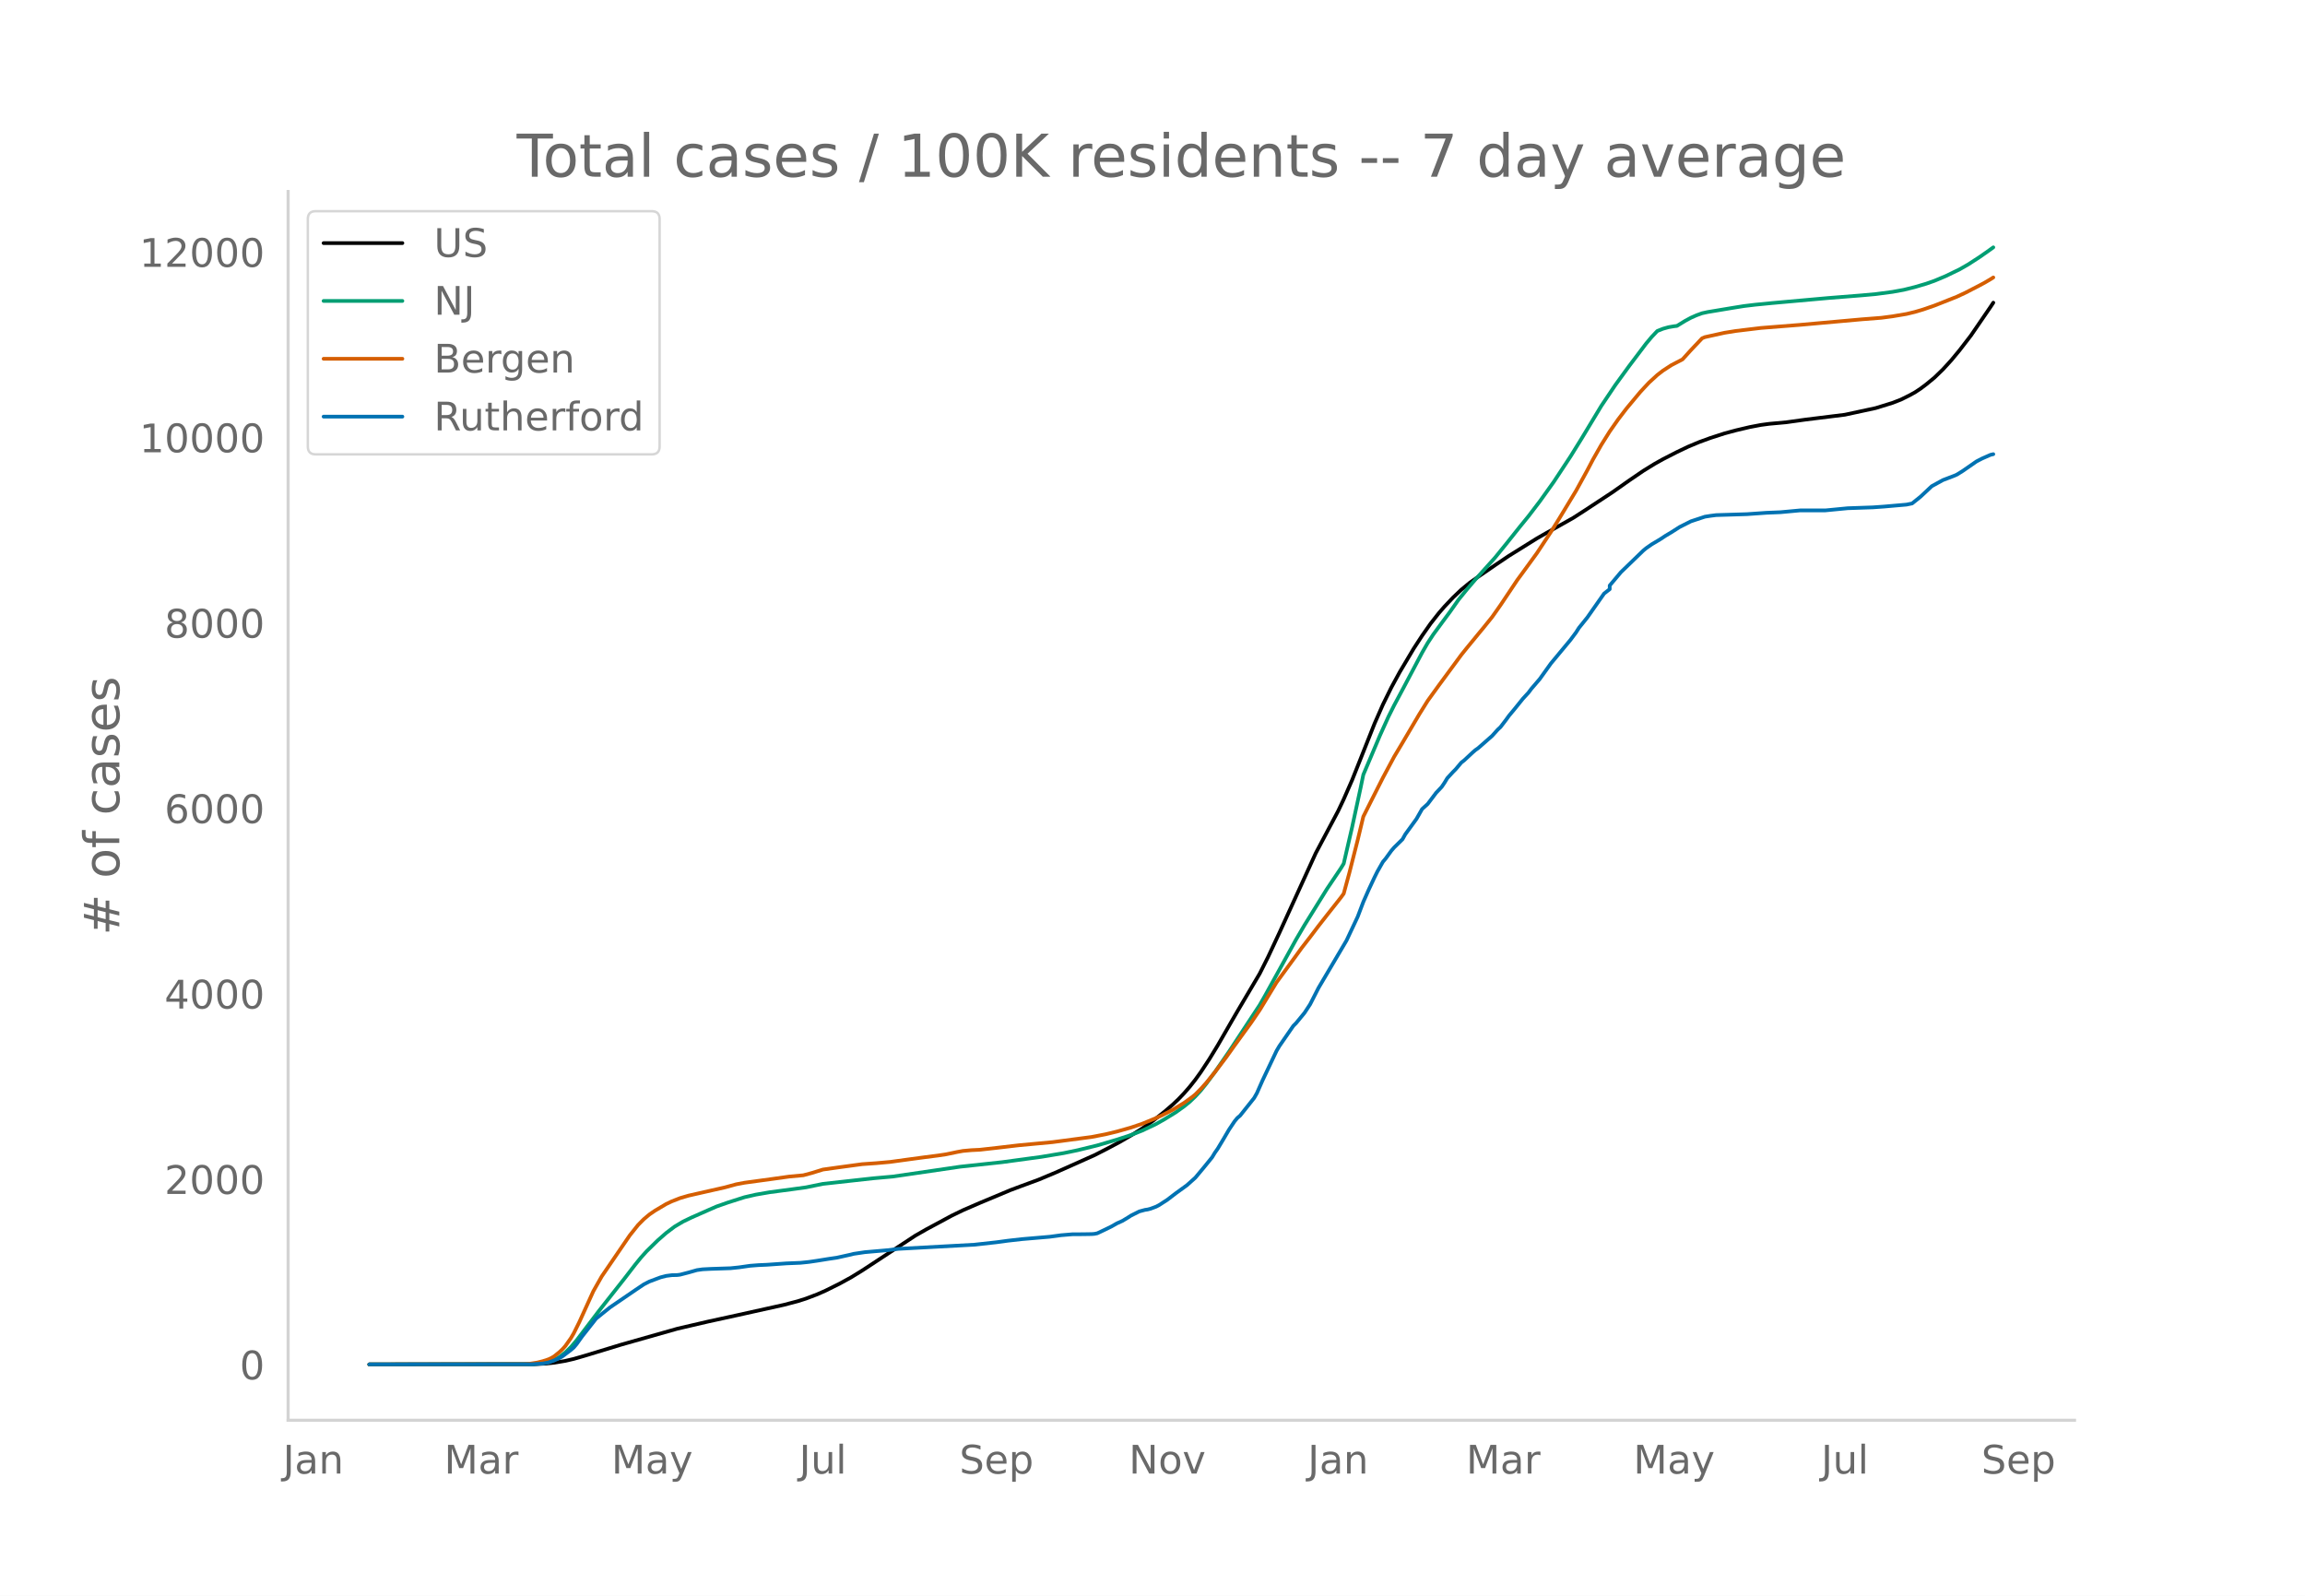
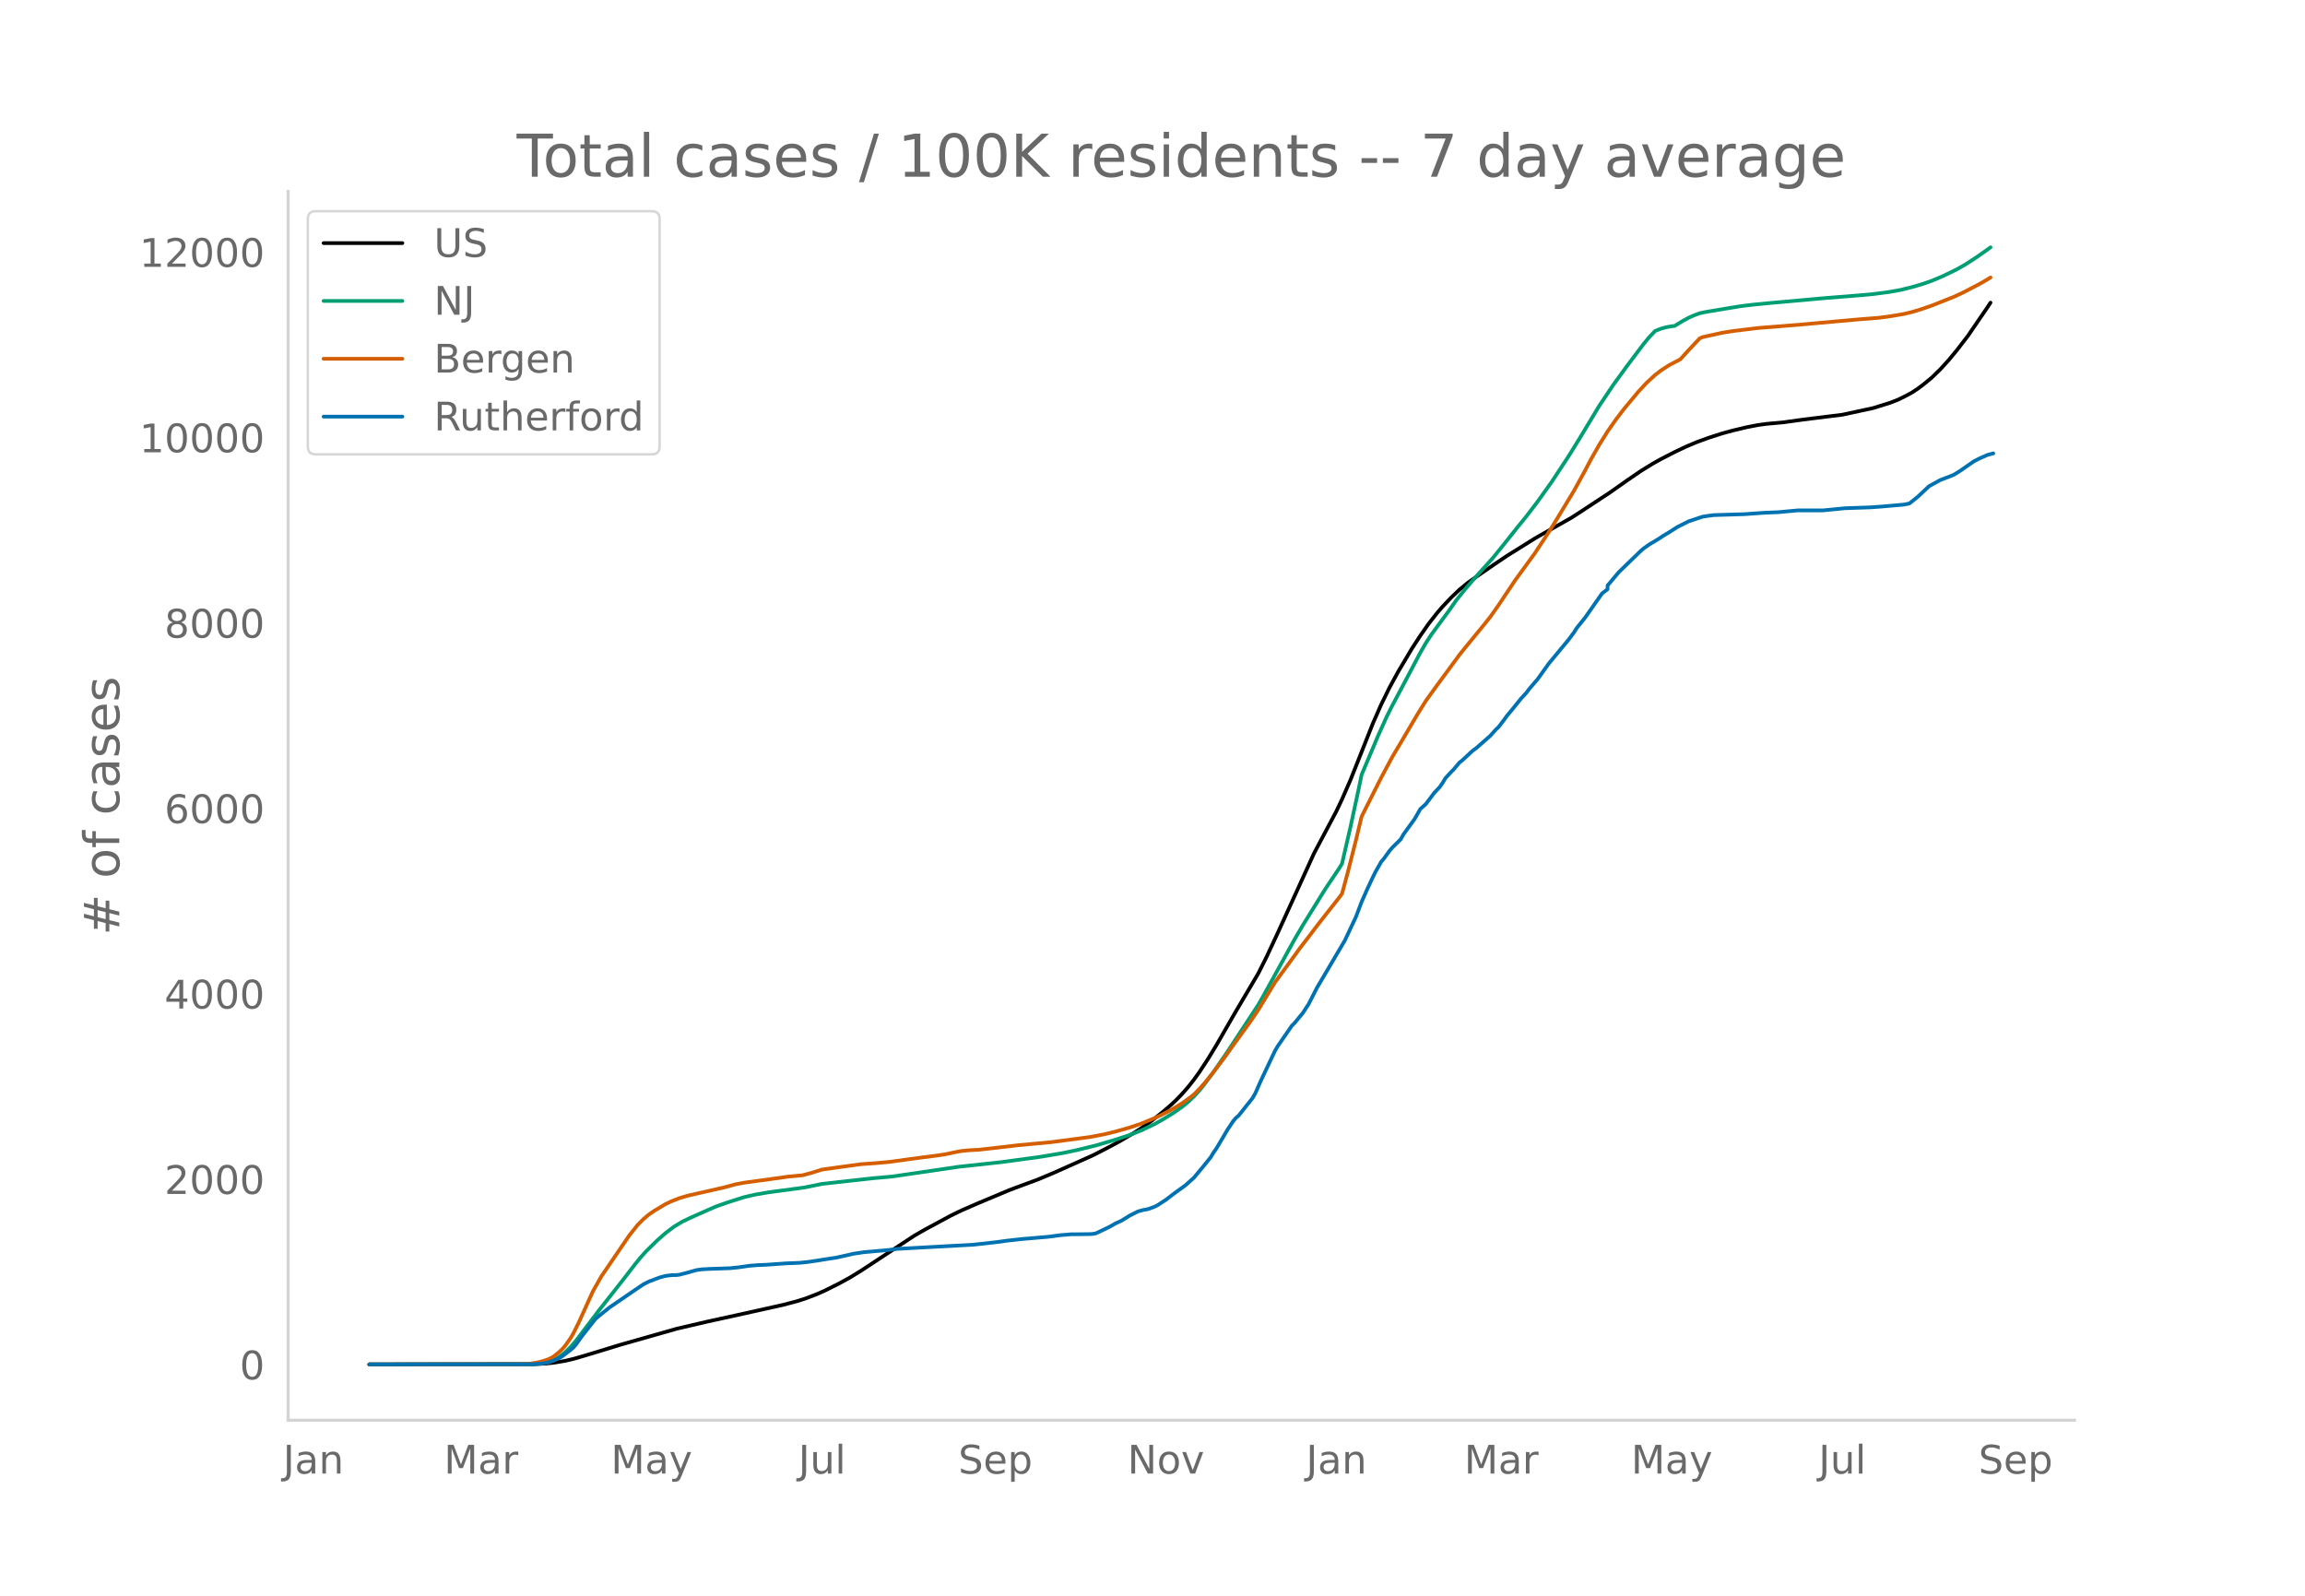
<svg xmlns="http://www.w3.org/2000/svg" xmlns:xlink="http://www.w3.org/1999/xlink" height="864" viewBox="0 0 936 648" width="1248">
  <defs>
    <style>*{stroke-linecap:butt;stroke-linejoin:round}</style>
  </defs>
  <g id="figure_1">
    <path d="M0 648h936V0H0z" style="fill:#fff" id="patch_1" />
    <g id="axes_1">
      <path d="M117 576.72h725.4V77.76H117z" style="fill:none" id="patch_2" />
-       <path clip-path="url(#pe544505722)" d="m149.973 554.04 67.082-.091 4.548-.227 3.411-.357 4.548-.76 3.411-.788 4.548-1.312 14.78-4.499 22.74-6.456 12.508-2.907 11.37-2.483 19.328-4.286 5.685-1.49 3.411-1.084 4.548-1.731 3.411-1.509 5.685-2.834 4.548-2.49 4.548-2.793 21.603-14.191 4.548-2.596 10.233-5.509 4.548-2.204 6.822-2.958 12.507-5.236 4.548-1.7 6.821-2.51 6.822-2.86 15.918-7.102 5.685-2.915 4.548-2.426 5.685-3.322 3.411-2.154 4.548-3.238 4.548-3.605 3.411-2.944 2.274-2.159 2.274-2.385 2.274-2.61 2.274-2.881 2.274-3.157 3.41-5.18 3.412-5.595 5.685-9.858 2.274-3.916 9.096-15.384 3.41-6.784 4.549-9.715 14.78-32.376 9.096-17.119 2.274-4.804 3.411-7.792 2.274-5.705 6.822-17.184 3.411-7.764 3.411-6.926 3.411-6.255 5.685-9.562 3.411-5.227 3.411-4.873 3.411-4.337 2.274-2.622 3.411-3.606 3.411-3.247 3.411-2.806 3.411-2.41 6.822-4.692 5.685-3.83 11.37-7.083 3.41-1.953 11.37-6.397 4.549-2.93 11.37-7.478 6.821-4.807 5.685-3.877 4.548-2.802 3.411-1.914 5.685-2.909 4.548-2.172 4.548-1.9 4.548-1.66 5.685-1.837 4.548-1.227 5.685-1.344 4.548-.866 3.411-.456 6.822-.62 7.959-1.105 15.918-1.973 12.507-2.696 6.822-2.112 3.41-1.327 3.412-1.69 2.274-1.252 2.274-1.496 2.273-1.709 3.411-2.8 3.411-3.308 3.411-3.733 3.411-4.116 4.548-5.91 7.96-11.623 1.136-1.728h0" style="fill:none;stroke:#000;stroke-linecap:round;stroke-width:1.5" id="line2d_1" />
-       <path clip-path="url(#pe544505722)" d="m149.973 554.04 65.945-.11 3.411-.238 2.274-.368 1.137-.24 2.274-.853 2.274-1.287 2.274-1.745 2.274-2.214 2.274-2.668 3.411-4.499 5.685-7.489 10.233-12.968 4.548-5.893 2.274-2.793 2.274-2.535 4.548-4.454 3.41-2.994 3.412-2.58 3.41-2.035 3.412-1.647 6.822-3.014 3.41-1.492 4.549-1.597 6.821-2.178 4.548-1.042 5.685-.983 9.096-1.203 5.685-.788 6.822-1.4 20.466-2.267 7.959-.71 27.288-3.994 17.055-1.839 15.917-2.163 9.096-1.518 5.685-1.184 7.96-1.948 7.958-2.342 5.685-1.877 4.548-1.776 5.685-2.691 3.411-1.927 4.548-2.8 3.411-2.436 2.274-1.855 2.274-2.171 2.274-2.47 2.274-2.835 3.41-4.602 5.686-8.231 12.507-19 2.274-3.974 12.507-22.64 3.41-5.81 9.097-14.66 5.684-8.458 1.137-1.87 3.411-14.78 3.411-15.806 1.137-5.496 6.822-16.1 3.411-7.523 2.274-4.54 3.411-6.378 7.96-15.035 2.273-3.946 2.274-3.456 3.411-4.643 3.411-4.605 3.411-4.842 3.411-4.195 3.411-4 7.959-8.834 4.548-5.598 5.685-7.128 3.41-4.179 4.549-5.963 5.685-7.939 6.822-10.345 4.548-7.341 7.959-13.184 5.685-8.472 5.684-7.812 6.822-9.03 2.274-2.713 2.274-2.394 2.274-.907 2.274-.639 2.274-.389 1.137-.128 3.411-2.089 2.274-1.226 2.274-1.007 2.274-.828 2.274-.493 10.233-1.704 4.548-.728 4.548-.544 6.822-.668 22.74-2.038 13.644-1.086 5.685-.516 6.822-.901 4.548-.828 4.548-1.132 4.547-1.34 3.411-1.194 4.548-1.915 5.685-2.755 3.411-1.955 4.548-2.94 3.411-2.38 2.274-1.638h0" style="fill:none;stroke:#009e73;stroke-linecap:round;stroke-width:1.5" id="line2d_2" />
-       <path clip-path="url(#pe544505722)" d="m149.973 554.04 62.534-.1 2.274-.114 3.411-.542 2.274-.562 2.274-.751 1.137-.525 1.137-.67 2.274-1.84 1.137-1.08 1.137-1.274 2.274-3.213 1.137-1.939 2.274-4.58 5.685-12.514 3.41-6.016 11.37-16.645 3.412-4.27 2.274-2.3 2.274-1.917 2.274-1.559 4.548-2.7 2.274-1.084 3.41-1.338 3.412-1 4.548-1.033 10.233-2.315 4.547-1.244 3.411-.648 11.37-1.548 6.822-.957 5.685-.524 3.411-.913 4.548-1.406 6.822-.954 9.096-1.236 5.685-.394 5.685-.51 6.822-.937 6.822-.924 5.685-.727 3.41-.511 4.549-.951 2.274-.416 3.41-.311 3.412-.165 6.822-.765 9.096-1.065 13.643-1.27 15.918-2.098 5.685-1.105 4.548-1.096 5.685-1.613 4.548-1.538 5.685-2.33 2.274-1.057 4.548-2.332 4.548-2.782 3.411-2.478 1.137-.93 2.274-2.292 2.274-2.543 3.41-4.233 4.549-6.002 3.41-4.794 6.823-9.4 3.41-5.01 6.823-11.221 4.548-6.21 3.41-4.665 2.275-3.146 3.41-4.399 3.412-4.51 3.41-4.36 5.685-7.2 1.137-1.568 2.274-8.364 3.411-13.433 2.274-9.473 3.411-6.795 4.548-8.996 4.548-8.494 3.411-5.713 6.822-11.575 3.411-5.476 4.548-6.29 9.096-12.348 2.274-2.832 4.548-5.54 2.274-2.753 3.411-4.227 3.41-4.843 6.823-10.2 2.274-3.097 5.685-7.807 5.685-8.602 3.41-5.497 6.823-11.27 4.548-8.275 2.274-4.328 3.41-5.999 3.412-5.438 3.41-4.87 3.412-4.456 5.684-6.818 3.411-3.659 3.411-3.129 2.274-1.759 3.411-2.221 4.548-2.363 3.411-3.76 4.548-4.81 1.137-.471 7.96-1.756 4.547-.731 10.233-1.232 15.918-1.26 25.014-2.242 7.959-.619 4.548-.6 5.685-.96 3.41-.82 3.412-1.015 4.547-1.574 9.096-3.605 3.411-1.59 5.685-2.933 2.274-1.227 2.274-1.334 1.137-.725h0" style="fill:none;stroke:#d55e00;stroke-linecap:round;stroke-width:1.5" id="line2d_3" />
-       <path clip-path="url(#pe544505722)" d="m149.973 554.04 65.945-.059 4.548-.294 2.274-.44 2.274-.794 2.274-1.028 1.137-.676 3.411-2.586 1.137-.97 1.137-1.351 2.274-3.173 5.685-7.229 2.274-1.85 3.41-2.733 10.234-6.994 3.41-2.292 2.275-1.175 4.548-1.704 2.274-.588 2.274-.294 2.274-.058 1.137-.147 3.41-.882 3.412-.97 2.274-.323 3.41-.176 7.96-.265 3.41-.352 4.548-.647 3.411-.264 3.411-.147 7.96-.558 5.684-.235 3.411-.353 3.411-.5 4.548-.734 3.411-.5 5.685-1.263 1.137-.294 4.548-.676 9.096-.793 4.548-.558 30.699-1.675 9.096-1 4.548-.616 5.685-.647 11.37-.97 4.547-.616 4.548-.382 4.548-.03 3.411-.058 1.137-.089 1.137-.235 3.411-1.616 2.274-1.116 2.274-1.293 2.274-1.029 2.274-1.38 1.137-.735 3.411-1.704 2.274-.618 1.137-.176 1.137-.294 2.274-.852 1.137-.587 3.411-2.204 3.411-2.615 4.548-3.291 3.411-3.056 3.41-4.084 3.412-4.202 1.137-1.88 1.137-1.617 2.274-3.79 2.274-3.879 2.274-3.408 1.137-1.381 1.137-.97 5.685-7.14 1.137-1.998 2.274-5.142 5.685-11.989 1.137-1.94 5.685-8.226 1.137-1.146 3.41-4.143 2.275-3.468 3.41-6.67 11.37-19.246 4.548-9.667 2.274-5.994 2.274-5.142 2.274-4.849 1.137-2.291 2.274-3.997 1.137-1.351 2.274-3.144 1.137-1.323 3.411-3.35 1.137-2.027 4.548-6.258 2.274-3.996 2.274-2.057 3.411-4.525 2.274-2.41 1.137-1.675 1.137-1.88 2.274-2.468 1.137-1.146 2.274-2.704 1.137-.881 3.411-3.174 1.137-.999 1.137-.793 5.685-4.995 2.274-2.527 1.137-1.058 2.274-2.968 1.137-1.586 2.274-2.733 3.41-4.231 2.275-2.468 1.137-1.528 3.41-3.967 4.549-6.347 7.959-9.579 2.274-3.056 1.137-1.792 3.41-4.231 6.823-9.726 2.274-1.763v-1.499l4.548-5.406 9.095-8.786 1.137-.94 2.274-1.587 3.411-2.027 2.274-1.499 2.274-1.352 3.411-2.174 4.548-2.292 5.685-1.88 2.274-.353 2.274-.294 12.507-.382 7.959-.558 5.685-.235 7.959-.735h10.233l9.096-.881 10.233-.353 4.548-.323 9.096-.793 2.274-.47 3.41-2.733 4.548-4.26 4.548-2.498 4.548-1.734 1.137-.5 2.274-1.41 5.685-3.937 2.274-1.176 3.411-1.498 1.137-.265h0" style="fill:none;stroke:#0072b2;stroke-linecap:round;stroke-width:1.5" id="line2d_4" />
+       <path clip-path="url(#pf5f8b6b420)" d="m149.973 554.04 66.967-.091 4.54-.227 3.405-.357 4.54-.76 3.405-.788 4.54-1.312 14.756-4.499 22.7-6.456 12.486-2.907 11.35-2.483 19.296-4.286 5.675-1.49 3.405-1.084 4.54-1.731 3.405-1.509 5.675-2.834 4.54-2.49 4.54-2.793 21.566-14.191 4.54-2.596 10.216-5.509 4.54-2.204 6.81-2.958 12.485-5.236 4.54-1.7 6.81-2.51 6.811-2.86 15.89-7.102 5.676-2.915 4.54-2.426 5.675-3.322 3.405-2.154 4.54-3.238 4.54-3.605 3.405-2.944 2.27-2.159 2.27-2.385 2.27-2.61 2.27-2.881 2.27-3.157 3.406-5.18 3.405-5.595 5.675-9.858 2.27-3.916 9.08-15.384 3.406-6.784 4.54-9.715 14.755-32.376 9.08-17.119 2.27-4.804 3.406-7.792 2.27-5.705 6.81-17.184 3.405-7.764 3.405-6.926 3.405-6.255 5.675-9.562 3.405-5.227 3.405-4.873 3.406-4.337 2.27-2.622 3.405-3.606 3.405-3.247 3.405-2.806 3.405-2.41 6.81-4.692 5.675-3.83 11.35-7.083 3.406-1.953 11.35-6.397 4.54-2.93 11.35-7.478 6.81-4.807 5.676-3.877 4.54-2.802 3.405-1.914 5.675-2.909 4.54-2.172 4.54-1.9 4.54-1.66 5.676-1.837 4.54-1.227 5.675-1.344 4.54-.866 3.406-.456 6.81-.62 7.945-1.105 15.89-1.973 12.486-2.696 6.81-2.112 3.405-1.327 3.405-1.69 2.27-1.252 2.27-1.496 2.27-1.709 3.406-2.8 3.405-3.308 3.405-3.733 3.405-4.116 4.54-5.91 7.945-11.623 1.135-1.728h0" style="fill:none;stroke:#000;stroke-linecap:round;stroke-width:1.5" id="line2d_1" />
+       <path clip-path="url(#pf5f8b6b420)" d="m149.973 554.04 65.832-.11 3.405-.238 2.27-.368 1.135-.24 2.27-.853 2.27-1.287 2.27-1.745 2.27-2.214 2.27-2.668 3.405-4.499 5.675-7.489 10.216-12.968 4.54-5.893 2.27-2.793 2.27-2.535 4.54-4.454 3.405-2.994 3.405-2.58 3.405-2.035 3.406-1.647 6.81-3.014 3.405-1.492 4.54-1.597 6.81-2.178 4.54-1.042 5.676-.983 9.08-1.203 5.675-.788 6.81-1.4 20.43-2.267 7.946-.71 27.24-3.994 17.026-1.839 15.89-2.163 9.081-1.518 5.675-1.184 7.945-1.948 7.946-2.342 5.675-1.877 4.54-1.776 5.675-2.691 3.405-1.927 4.54-2.8 3.406-2.436 2.27-1.855 2.27-2.171 2.27-2.47 2.27-2.835 3.405-4.602 5.675-8.231 12.485-19 2.27-3.974 12.486-22.64 3.405-5.81 9.08-14.66 5.675-8.458 1.135-1.87 3.406-14.78 3.405-15.806 1.135-5.496 6.81-16.1 3.405-7.523 2.27-4.54 3.405-6.378 7.945-15.035 2.27-3.946 2.27-3.456 3.406-4.643 3.405-4.605 3.405-4.842 3.405-4.195 3.405-4 7.945-8.834 4.54-5.598 5.676-7.128 3.405-4.179 4.54-5.963 5.675-7.939 6.81-10.345 4.54-7.341 7.946-13.184 5.675-8.472 5.675-7.812 6.81-9.03 2.27-2.713 2.27-2.394 2.27-.907 2.27-.639 2.27-.389 1.135-.128 3.406-2.089 2.27-1.226 2.27-1.007 2.27-.828 2.27-.493 10.215-1.704 4.54-.728 4.54-.544 6.81-.668 22.701-2.038 13.62-1.086 5.676-.516 6.81-.901 4.54-.828 4.54-1.132 4.54-1.34 3.406-1.194 4.54-1.915 5.675-2.755 3.405-1.955 4.54-2.94 3.405-2.38 2.27-1.638h0" style="fill:none;stroke:#009e73;stroke-linecap:round;stroke-width:1.5" id="line2d_2" />
+       <path clip-path="url(#pf5f8b6b420)" d="m149.973 554.04 62.427-.1 2.27-.114 3.405-.542 2.27-.562 2.27-.751 1.135-.525 1.135-.67 2.27-1.84 1.135-1.08 1.135-1.274 2.27-3.213 1.135-1.939 2.27-4.58 5.675-12.514 3.406-6.016 11.35-16.645 3.405-4.27 2.27-2.3 2.27-1.917 2.27-1.559 4.54-2.7 2.27-1.084 3.405-1.338 3.406-1 4.54-1.033 10.215-2.315 4.54-1.244 3.405-.648 11.35-1.548 6.81-.957 5.676-.524 3.405-.913 4.54-1.406 6.81-.954 9.08-1.236 5.676-.394 5.675-.51 6.81-.937 6.81-.924 5.676-.727 3.405-.511 4.54-.951 2.27-.416 3.405-.311 3.405-.165 6.81-.765 9.08-1.065 13.62-1.27 15.891-2.098 5.676-1.105 4.54-1.096 5.675-1.613 4.54-1.538 5.675-2.33 2.27-1.057 4.54-2.332 4.54-2.782 3.406-2.478 1.135-.93 2.27-2.292 2.27-2.543 3.405-4.233 4.54-6.002 3.405-4.794 6.81-9.4 3.405-5.01 6.81-11.221 4.54-6.21 3.406-4.665 2.27-3.146 3.405-4.399 3.405-4.51 3.405-4.36 5.675-7.2 1.135-1.568 2.27-8.364 3.406-13.433 2.27-9.473 3.405-6.795 4.54-8.996 4.54-8.494 3.405-5.713 6.81-11.575 3.405-5.476 4.54-6.29 9.08-12.348 2.27-2.832 4.541-5.54 2.27-2.753 3.405-4.227 3.405-4.843 6.81-10.2 2.27-3.097 5.676-7.807 5.675-8.602 3.405-5.497 6.81-11.27 4.54-8.275 2.27-4.328 3.406-5.999 3.405-5.438 3.405-4.87 3.405-4.456 5.675-6.818 3.405-3.659 3.405-3.129 2.27-1.759 3.405-2.221 4.54-2.363 3.406-3.76 4.54-4.81 1.135-.471 7.945-1.756 4.54-.731 10.215-1.232 15.89-1.26 24.972-2.242 7.945-.619 4.54-.6 5.675-.96 3.405-.82 3.405-1.015 4.54-1.574 9.08-3.605 3.406-1.59 5.675-2.933 2.27-1.227 2.27-1.334 1.135-.725h0" style="fill:none;stroke:#d55e00;stroke-linecap:round;stroke-width:1.5" id="line2d_3" />
+       <path clip-path="url(#pf5f8b6b420)" d="m149.973 554.04 65.832-.059 4.54-.294 2.27-.44 2.27-.794 2.27-1.028 1.135-.676 3.405-2.586 1.135-.97 1.135-1.351 2.27-3.173 5.675-7.229 2.27-1.85 3.406-2.733 10.215-6.994 3.405-2.292 2.27-1.175 4.54-1.704 2.27-.588 2.27-.294 2.27-.058 1.135-.147 3.406-.882 3.405-.97 2.27-.323 3.405-.176 7.945-.265 3.405-.352 4.54-.647 3.405-.264 3.406-.147 7.945-.558 5.675-.235 3.405-.353 3.405-.5 4.54-.734 3.405-.5 5.676-1.263 1.135-.294 4.54-.676 9.08-.793 4.54-.558 30.646-1.675 9.08-1 4.54-.616 5.676-.647 11.35-.97 4.54-.616 4.54-.382 4.54-.03 3.405-.058 1.135-.089 1.135-.235 3.406-1.616 2.27-1.116 2.27-1.293 2.27-1.029 2.27-1.38 1.135-.735 3.405-1.704 2.27-.618 1.135-.176 1.135-.294 2.27-.852 1.135-.587 3.405-2.204 3.405-2.615 4.54-3.291 3.406-3.056 3.405-4.084 3.405-4.202 1.135-1.88 1.135-1.617 2.27-3.79 2.27-3.879 2.27-3.408 1.135-1.381 1.135-.97 5.675-7.14 1.135-1.998 2.27-5.142 5.676-11.989 1.135-1.94 5.675-8.226 1.135-1.146 3.405-4.143 2.27-3.468 3.405-6.67 11.35-19.246 4.54-9.667 2.27-5.994 2.27-5.142 2.27-4.849 1.136-2.291 2.27-3.997 1.135-1.351 2.27-3.144 1.135-1.323 3.405-3.35 1.135-2.027 4.54-6.258 2.27-3.996 2.27-2.057 3.406-4.525 2.27-2.41 1.135-1.675 1.135-1.88 2.27-2.468 1.135-1.146 2.27-2.704 1.135-.881 3.405-3.174 1.135-.999 1.135-.793 5.675-4.995 2.27-2.527 1.135-1.058 2.27-2.968 1.135-1.586 2.27-2.733 3.406-4.231 2.27-2.468 1.135-1.528 3.405-3.967 4.54-6.347 7.945-9.579 2.27-3.056 1.135-1.792 3.405-4.231 6.81-9.726 2.27-1.763v-1.499l4.54-5.406 9.081-8.786 1.135-.94 2.27-1.587 3.405-2.027 2.27-1.499 2.27-1.352 3.405-2.174 4.54-2.292 5.676-1.88 2.27-.353 2.27-.294 12.485-.382 7.946-.558 5.675-.235 7.945-.735h10.215l9.08-.881 10.216-.353 4.54-.323 9.08-.793 2.27-.47 3.405-2.733 4.54-4.26 4.54-2.498 4.54-1.734 1.136-.5 2.27-1.41 5.675-3.937 2.27-1.176 3.405-1.498 2.27-.588h0" style="fill:none;stroke:#0072b2;stroke-linecap:round;stroke-width:1.5" id="line2d_4" />
      <path d="M117 576.72V77.76" style="fill:none;stroke:#d3d3d3;stroke-linecap:square;stroke-linejoin:miter;stroke-width:1.25" id="patch_3" />
      <path d="M117 576.72h725.4" style="fill:none;stroke:#d3d3d3;stroke-linecap:square;stroke-linejoin:miter;stroke-width:1.25" id="patch_4" />
      <g id="matplotlib.axis_1">
        <g id="xtick_1">
-           <g style="fill:#696969" transform="matrix(.16 0 0 -.16 114.9 598.378)" id="text_1">
+           <g style="fill:#696969" transform="matrix(.16 0 0 -.16 114.94 598.378)" id="text_1">
            <defs>
              <path d="M9.813 72.906h9.859V5.078q0-13.187-5-19.14-5-5.954-16.094-5.954h-3.75v8.297h3.078q6.531 0 9.219 3.672Q9.813-4.39 9.813 5.078z" id="DejaVuSans-74" />
              <path d="M34.281 27.484q-10.89 0-15.093-2.484-4.204-2.484-4.204-8.5 0-4.781 3.157-7.594 3.156-2.797 8.562-2.797 7.485 0 12 5.297 4.516 5.297 4.516 14.078v2zm17.922 3.72V0H43.22v8.297Q40.14 3.328 35.547.953q-4.594-2.375-11.234-2.375-8.391 0-13.36 4.719Q6 8.016 6 15.922q0 9.219 6.172 13.906 6.187 4.688 18.437 4.688h12.61v.89q0 6.203-4.078 9.594-4.078 3.39-11.453 3.39-4.688 0-9.141-1.124-4.438-1.125-8.531-3.375v8.312q4.921 1.906 9.562 2.844 4.64.953 9.031.953 11.875 0 17.735-6.156 5.86-6.14 5.86-18.64z" id="DejaVuSans-97" />
              <path d="M54.89 33.016V0h-8.984v32.719q0 7.765-3.031 11.61-3.031 3.858-9.078 3.858-7.281 0-11.484-4.64-4.204-4.625-4.204-12.64V0H9.08v54.688h9.03v-8.5q3.235 4.937 7.594 7.374Q30.078 56 35.797 56q9.422 0 14.25-5.828 4.844-5.828 4.844-17.156z" id="DejaVuSans-110" />
            </defs>
            <use xlink:href="#DejaVuSans-74" />
            <use x="29.492" xlink:href="#DejaVuSans-97" />
            <use x="90.771" xlink:href="#DejaVuSans-110" />
          </g>
        </g>
        <g id="xtick_2">
-           <g style="fill:#696969" transform="matrix(.16 0 0 -.16 180.359 598.378)" id="text_2">
+           <g style="fill:#696969" transform="matrix(.16 0 0 -.16 180.28 598.378)" id="text_2">
            <defs>
              <path d="M9.813 72.906h14.703l18.593-49.61 18.703 49.61h14.704V0H66.89v64.016l-18.797-50h-9.907l-18.796 50V0H9.813z" id="DejaVuSans-77" />
              <path d="M41.11 46.297q-1.516.875-3.297 1.281Q36.03 48 33.89 48q-7.625 0-11.703-4.953-4.079-4.953-4.079-14.234V0H9.08v54.688h9.03v-8.5q2.844 4.984 7.375 7.39Q30.031 56 36.531 56q.922 0 2.047-.125 1.125-.11 2.484-.36z" id="DejaVuSans-114" />
            </defs>
            <use xlink:href="#DejaVuSans-77" />
            <use x="86.279" xlink:href="#DejaVuSans-97" />
            <use x="147.559" xlink:href="#DejaVuSans-114" />
          </g>
        </g>
        <g id="xtick_3">
-           <g style="fill:#696969" transform="matrix(.16 0 0 -.16 248.269 598.378)" id="text_3">
+           <g style="fill:#696969" transform="matrix(.16 0 0 -.16 248.071 598.378)" id="text_3">
            <defs>
              <path d="M32.172-5.078q-3.797-9.766-7.422-12.735-3.61-2.984-9.656-2.984H7.906v7.516h5.282q3.703 0 5.75 1.765Q21-9.766 23.483-3.219l1.61 4.094-22.11 53.813H12.5l17.094-42.766 17.093 42.766h9.516z" id="DejaVuSans-121" />
            </defs>
            <use xlink:href="#DejaVuSans-77" />
            <use x="86.279" xlink:href="#DejaVuSans-97" />
            <use x="147.559" xlink:href="#DejaVuSans-121" />
          </g>
        </g>
        <g id="xtick_4">
-           <g style="fill:#696969" transform="matrix(.16 0 0 -.16 324.513 598.378)" id="text_4">
+           <g style="fill:#696969" transform="matrix(.16 0 0 -.16 324.196 598.378)" id="text_4">
            <defs>
              <path d="M8.5 21.578v33.11h8.984V21.922q0-7.766 3.016-11.656 3.031-3.875 9.094-3.875 7.265 0 11.484 4.64 4.234 4.64 4.234 12.656v31h8.985V0h-8.984v8.406Q42.047 3.422 37.718 1q-4.313-2.422-10.032-2.422-9.421 0-14.312 5.86Q8.5 10.296 8.5 21.578zM31.11 56z" id="DejaVuSans-117" />
              <path d="M9.422 75.984h8.984V0H9.422z" id="DejaVuSans-108" />
            </defs>
            <use xlink:href="#DejaVuSans-74" />
            <use x="29.492" xlink:href="#DejaVuSans-117" />
            <use x="92.871" xlink:href="#DejaVuSans-108" />
          </g>
        </g>
        <g id="xtick_5">
-           <g style="fill:#696969" transform="matrix(.16 0 0 -.16 389.579 598.378)" id="text_5">
+           <g style="fill:#696969" transform="matrix(.16 0 0 -.16 389.14 598.378)" id="text_5">
            <defs>
              <path d="M53.516 70.516V60.89q-5.61 2.687-10.594 4-4.984 1.328-9.625 1.328-8.047 0-12.422-3.125t-4.375-8.89q0-4.845 2.906-7.313 2.907-2.453 11.016-3.97l5.953-1.218q11.031-2.11 16.281-7.406 5.25-5.297 5.25-14.172 0-10.61-7.11-16.078-7.093-5.469-20.812-5.469-5.172 0-11.015 1.172Q13.14.922 6.89 3.219v10.156q6-3.36 11.765-5.078 5.766-1.703 11.328-1.703 8.438 0 13.032 3.312 4.593 3.328 4.593 9.485 0 5.359-3.297 8.39-3.296 3.032-10.812 4.547L27.484 33.5q-11.03 2.188-15.968 6.875-4.922 4.688-4.922 13.047 0 9.672 6.812 15.234 6.813 5.563 18.766 5.563 5.14 0 10.453-.938 5.328-.922 10.89-2.765z" id="DejaVuSans-83" />
              <path d="M56.203 29.594v-4.39H14.891q.593-9.282 5.593-14.142 5-4.859 13.938-4.859 5.172 0 10.031 1.266 4.86 1.265 9.656 3.812v-8.5Q49.266.734 44.187-.344 39.11-1.422 33.892-1.422q-13.094 0-20.735 7.61-7.64 7.625-7.64 20.625 0 13.421 7.25 21.296Q20.016 56 32.328 56q11.031 0 17.453-7.11 6.422-7.093 6.422-19.296zm-8.984 2.64q-.094 7.36-4.125 11.75-4.032 4.407-10.672 4.407-7.516 0-12.031-4.25-4.516-4.25-5.203-11.97z" id="DejaVuSans-101" />
              <path d="M18.11 8.203v-29H9.077v75.484h9.031v-8.296q2.844 4.875 7.157 7.234Q29.594 56 35.594 56q9.968 0 16.187-7.906 6.235-7.907 6.235-20.797T51.78 6.484q-6.218-7.906-16.187-7.906-6 0-10.328 2.375-4.313 2.375-7.157 7.25zm30.578 19.094q0 9.906-4.079 15.547-4.078 5.64-11.203 5.64-7.14 0-11.218-5.64-4.079-5.64-4.079-15.547 0-9.906 4.078-15.547 4.079-5.64 11.22-5.64 7.124 0 11.202 5.64t4.078 15.547z" id="DejaVuSans-112" />
            </defs>
            <use xlink:href="#DejaVuSans-83" />
            <use x="63.477" xlink:href="#DejaVuSans-101" />
            <use x="125" xlink:href="#DejaVuSans-112" />
          </g>
        </g>
        <g id="xtick_6">
-           <g style="fill:#696969" transform="matrix(.16 0 0 -.16 458.4 598.378)" id="text_6">
+           <g style="fill:#696969" transform="matrix(.16 0 0 -.16 457.842 598.378)" id="text_6">
            <defs>
              <path d="M9.813 72.906h13.28l32.329-60.984v60.984h9.562V0h-13.28L19.39 60.984V0H9.813z" id="DejaVuSans-78" />
              <path d="M30.61 48.39q-7.22 0-11.422-5.64-4.204-5.64-4.204-15.453 0-9.813 4.172-15.453 4.188-5.64 11.453-5.64 7.188 0 11.375 5.655 4.203 5.672 4.203 15.438 0 9.719-4.203 15.406-4.187 5.688-11.375 5.688zm0 7.61q11.718 0 18.406-7.625 6.703-7.61 6.703-21.078 0-13.422-6.703-21.078-6.688-7.64-18.407-7.64-11.765 0-18.437 7.64-6.656 7.656-6.656 21.078 0 13.469 6.656 21.078Q18.844 56 30.609 56z" id="DejaVuSans-111" />
              <path d="M2.984 54.688H12.5L29.594 8.797l17.093 45.89h9.516L35.687 0H23.485z" id="DejaVuSans-118" />
            </defs>
            <use xlink:href="#DejaVuSans-78" />
            <use x="74.805" xlink:href="#DejaVuSans-111" />
            <use x="135.986" xlink:href="#DejaVuSans-118" />
          </g>
        </g>
        <g id="xtick_7">
-           <g style="fill:#696969" transform="matrix(.16 0 0 -.16 531.039 598.378)" id="text_7">
+           <g style="fill:#696969" transform="matrix(.16 0 0 -.16 530.362 598.378)" id="text_7">
            <use xlink:href="#DejaVuSans-74" />
            <use x="29.492" xlink:href="#DejaVuSans-97" />
            <use x="90.771" xlink:href="#DejaVuSans-110" />
          </g>
        </g>
        <g id="xtick_8">
-           <g style="fill:#696969" transform="matrix(.16 0 0 -.16 595.36 598.378)" id="text_8">
+           <g style="fill:#696969" transform="matrix(.16 0 0 -.16 594.568 598.378)" id="text_8">
            <use xlink:href="#DejaVuSans-77" />
            <use x="86.279" xlink:href="#DejaVuSans-97" />
            <use x="147.559" xlink:href="#DejaVuSans-114" />
          </g>
        </g>
        <g id="xtick_9">
-           <g style="fill:#696969" transform="matrix(.16 0 0 -.16 663.27 598.378)" id="text_9">
+           <g style="fill:#696969" transform="matrix(.16 0 0 -.16 662.358 598.378)" id="text_9">
            <use xlink:href="#DejaVuSans-77" />
            <use x="86.279" xlink:href="#DejaVuSans-97" />
            <use x="147.559" xlink:href="#DejaVuSans-121" />
          </g>
        </g>
        <g id="xtick_10">
-           <g style="fill:#696969" transform="matrix(.16 0 0 -.16 739.514 598.378)" id="text_10">
+           <g style="fill:#696969" transform="matrix(.16 0 0 -.16 738.483 598.378)" id="text_10">
            <use xlink:href="#DejaVuSans-74" />
            <use x="29.492" xlink:href="#DejaVuSans-117" />
            <use x="92.871" xlink:href="#DejaVuSans-108" />
          </g>
        </g>
        <g id="xtick_11">
-           <g style="fill:#696969" transform="matrix(.16 0 0 -.16 804.58 598.378)" id="text_11">
+           <g style="fill:#696969" transform="matrix(.16 0 0 -.16 803.428 598.378)" id="text_11">
            <use xlink:href="#DejaVuSans-83" />
            <use x="63.477" xlink:href="#DejaVuSans-101" />
            <use x="125" xlink:href="#DejaVuSans-112" />
          </g>
        </g>
      </g>
      <g id="matplotlib.axis_2">
        <g id="ytick_1">
          <g style="fill:#696969" transform="matrix(.16 0 0 -.16 97.32 560.119)" id="text_12">
            <defs>
              <path d="M31.781 66.406q-7.61 0-11.453-7.5Q16.5 51.422 16.5 36.375q0-14.984 3.828-22.484 3.844-7.5 11.453-7.5 7.672 0 11.5 7.5 3.844 7.5 3.844 22.484 0 15.047-3.844 22.531-3.828 7.5-11.5 7.5zm0 7.813q12.266 0 18.735-9.703 6.468-9.688 6.468-28.141 0-18.406-6.468-28.11-6.47-9.687-18.735-9.687-12.25 0-18.718 9.688-6.47 9.703-6.47 28.109 0 18.453 6.47 28.14Q19.53 74.22 31.78 74.22z" id="DejaVuSans-48" />
            </defs>
            <use xlink:href="#DejaVuSans-48" />
          </g>
        </g>
        <g id="ytick_2">
          <g style="fill:#696969" transform="matrix(.16 0 0 -.16 66.78 484.826)" id="text_13">
            <defs>
              <path d="M19.188 8.297h34.421V0H7.33v8.297q5.609 5.812 15.296 15.594 9.703 9.797 12.188 12.64 4.734 5.313 6.609 9 1.89 3.688 1.89 7.25 0 5.813-4.078 9.469-4.078 3.672-10.625 3.672-4.64 0-9.797-1.61-5.14-1.609-11-4.89v9.969Q13.767 71.78 18.938 73q5.188 1.219 9.485 1.219 11.328 0 18.062-5.672 6.735-5.656 6.735-15.125 0-4.5-1.688-8.531-1.672-4.016-6.125-9.485-1.218-1.422-7.765-8.187-6.532-6.766-18.453-18.922z" id="DejaVuSans-50" />
            </defs>
            <use xlink:href="#DejaVuSans-50" />
            <use x="63.623" xlink:href="#DejaVuSans-48" />
            <use x="127.246" xlink:href="#DejaVuSans-48" />
            <use x="190.869" xlink:href="#DejaVuSans-48" />
          </g>
        </g>
        <g id="ytick_3">
          <g style="fill:#696969" transform="matrix(.16 0 0 -.16 66.78 409.534)" id="text_14">
            <defs>
              <path d="M37.797 64.313 12.89 25.39h24.906zm-2.594 8.593H47.61V25.391h10.407v-8.203H47.609V0h-9.812v17.188H4.89v9.515z" id="DejaVuSans-52" />
            </defs>
            <use xlink:href="#DejaVuSans-52" />
            <use x="63.623" xlink:href="#DejaVuSans-48" />
            <use x="127.246" xlink:href="#DejaVuSans-48" />
            <use x="190.869" xlink:href="#DejaVuSans-48" />
          </g>
        </g>
        <g id="ytick_4">
          <g style="fill:#696969" transform="matrix(.16 0 0 -.16 66.78 334.241)" id="text_15">
            <defs>
              <path d="M33.016 40.375q-6.641 0-10.532-4.547-3.875-4.531-3.875-12.437 0-7.86 3.875-12.438 3.891-4.562 10.532-4.562 6.64 0 10.515 4.562 3.875 4.578 3.875 12.438 0 7.906-3.875 12.437-3.875 4.547-10.515 4.547zm19.578 30.922v-8.984q-3.719 1.75-7.5 2.671-3.782.938-7.5.938-9.766 0-14.922-6.594-5.14-6.594-5.875-19.922 2.875 4.25 7.219 6.516 4.359 2.266 9.578 2.266 10.984 0 17.36-6.672 6.374-6.657 6.374-18.125 0-11.235-6.64-18.032-6.641-6.78-17.672-6.78-12.657 0-19.344 9.687-6.688 9.703-6.688 28.109 0 17.281 8.204 27.563 8.203 10.28 22.015 10.28 3.719 0 7.5-.734t7.89-2.187z" id="DejaVuSans-54" />
            </defs>
            <use xlink:href="#DejaVuSans-54" />
            <use x="63.623" xlink:href="#DejaVuSans-48" />
            <use x="127.246" xlink:href="#DejaVuSans-48" />
            <use x="190.869" xlink:href="#DejaVuSans-48" />
          </g>
        </g>
        <g id="ytick_5">
          <g style="fill:#696969" transform="matrix(.16 0 0 -.16 66.78 258.948)" id="text_16">
            <defs>
              <path d="M31.781 34.625q-7.031 0-11.062-3.766-4.016-3.765-4.016-10.343 0-6.594 4.016-10.36Q24.75 6.391 31.78 6.391q7.032 0 11.078 3.78 4.063 3.798 4.063 10.345 0 6.578-4.031 10.343-4.016 3.766-11.11 3.766zm-9.86 4.188q-6.343 1.562-9.89 5.906Q8.5 49.079 8.5 55.329q0 8.733 6.219 13.812 6.234 5.078 17.062 5.078 10.89 0 17.094-5.078 6.203-5.079 6.203-13.813 0-6.25-3.547-10.61-3.531-4.343-9.828-5.906 7.125-1.656 11.094-6.5 3.984-4.828 3.984-11.796 0-10.61-6.468-16.282-6.47-5.656-18.532-5.656-12.047 0-18.531 5.656-6.469 5.672-6.469 16.282 0 6.968 4 11.797 4.016 4.843 11.14 6.5zM18.314 54.39q0-5.657 3.53-8.828 3.548-3.172 9.938-3.172 6.36 0 9.938 3.172 3.593 3.171 3.593 8.828 0 5.672-3.593 8.843-3.578 3.172-9.938 3.172-6.39 0-9.937-3.172-3.532-3.172-3.532-8.843z" id="DejaVuSans-56" />
            </defs>
            <use xlink:href="#DejaVuSans-56" />
            <use x="63.623" xlink:href="#DejaVuSans-48" />
            <use x="127.246" xlink:href="#DejaVuSans-48" />
            <use x="190.869" xlink:href="#DejaVuSans-48" />
          </g>
        </g>
        <g id="ytick_6">
          <g style="fill:#696969" transform="matrix(.16 0 0 -.16 56.6 183.656)" id="text_17">
            <defs>
              <path d="M12.406 8.297h16.11v55.625l-17.532-3.516v8.985l17.438 3.515h9.86V8.296H54.39V0H12.406z" id="DejaVuSans-49" />
            </defs>
            <use xlink:href="#DejaVuSans-49" />
            <use x="63.623" xlink:href="#DejaVuSans-48" />
            <use x="127.246" xlink:href="#DejaVuSans-48" />
            <use x="190.869" xlink:href="#DejaVuSans-48" />
            <use x="254.492" xlink:href="#DejaVuSans-48" />
          </g>
        </g>
        <g id="ytick_7">
          <g style="fill:#696969" transform="matrix(.16 0 0 -.16 56.6 108.363)" id="text_18">
            <use xlink:href="#DejaVuSans-49" />
            <use x="63.623" xlink:href="#DejaVuSans-50" />
            <use x="127.246" xlink:href="#DejaVuSans-48" />
            <use x="190.869" xlink:href="#DejaVuSans-48" />
            <use x="254.492" xlink:href="#DejaVuSans-48" />
          </g>
        </g>
        <g style="fill:#696969" transform="matrix(0 -.2 -.2 0 48.44 379.813)" id="text_19">
          <defs>
            <path d="M51.125 44H36.922l-4.11-16.313h14.313zm-7.328 27.781-5.078-20.265h14.265L58.11 71.78h7.813L60.89 51.516h15.234V44h-17.14l-4-16.313h15.53V20.22H53.079L48 0h-7.813l5.032 20.219H30.906L25.875 0h-7.86l5.079 20.219H7.719v7.468h17.187L29 44H13.281v7.516h17.625l4.985 20.265z" id="DejaVuSans-35" />
            <path d="M37.11 75.984V68.5h-8.594q-4.828 0-6.72-1.953-1.874-1.953-1.874-7.031v-4.828h14.797v-6.985H19.922V0H10.89v47.703H2.297v6.984h8.594V58.5q0 9.125 4.25 13.297 4.25 4.187 13.468 4.187z" id="DejaVuSans-102" />
            <path d="M48.781 52.594v-8.407q-3.812 2.11-7.64 3.157-3.828 1.047-7.735 1.047-8.75 0-13.593-5.547-4.829-5.532-4.829-15.547 0-10.016 4.829-15.563 4.843-5.53 13.593-5.53 3.907 0 7.735 1.046 3.828 1.047 7.64 3.156V2.094Q45.016.344 40.984-.531q-4.015-.89-8.562-.89-12.36 0-19.64 7.765-7.266 7.765-7.266 20.953 0 13.375 7.343 21.031Q20.22 56 33.016 56q4.14 0 8.093-.86 3.953-.843 7.672-2.546z" id="DejaVuSans-99" />
            <path d="M44.281 53.078v-8.5q-3.797 1.953-7.906 2.922-4.094.984-8.5.984-6.688 0-10.031-2.047-3.344-2.046-3.344-6.156 0-3.125 2.39-4.906 2.391-1.781 9.626-3.39l3.078-.688q9.562-2.047 13.593-5.781 4.032-3.735 4.032-10.422 0-7.625-6.032-12.078-6.03-4.438-16.578-4.438-4.39 0-9.156.86Q10.688.296 5.422 2v9.281q4.984-2.594 9.812-3.89 4.829-1.282 9.579-1.282 6.343 0 9.75 2.172 3.421 2.172 3.421 6.125 0 3.656-2.468 5.61-2.453 1.953-10.813 3.765l-3.125.735q-8.344 1.75-12.062 5.39-3.704 3.64-3.704 9.985 0 7.718 5.47 11.906Q16.75 56 26.811 56q4.97 0 9.36-.734 4.406-.72 8.11-2.188z" id="DejaVuSans-115" />
          </defs>
          <use xlink:href="#DejaVuSans-35" />
          <use x="83.789" xlink:href="#DejaVuSans-32" />
          <use x="115.576" xlink:href="#DejaVuSans-111" />
          <use x="176.758" xlink:href="#DejaVuSans-102" />
          <use x="211.963" xlink:href="#DejaVuSans-32" />
          <use x="243.75" xlink:href="#DejaVuSans-99" />
          <use x="298.73" xlink:href="#DejaVuSans-97" />
          <use x="360.01" xlink:href="#DejaVuSans-115" />
          <use x="412.109" xlink:href="#DejaVuSans-101" />
          <use x="473.633" xlink:href="#DejaVuSans-115" />
        </g>
      </g>
      <g style="fill:#696969" transform="matrix(.24 0 0 -.24 209.82 71.76)" id="text_20">
        <defs>
          <path d="M-.297 72.906h61.672v-8.312H35.5V0h-9.906v64.594H-.296z" id="DejaVuSans-84" />
          <path d="M18.313 70.219V54.688h18.5v-6.985h-18.5V18.016q0-6.688 1.828-8.594 1.828-1.906 7.453-1.906h9.218V0h-9.218q-10.407 0-14.36 3.875-3.953 3.89-3.953 14.14v29.688H2.687v6.984h6.594V70.22z" id="DejaVuSans-116" />
          <path d="M25.39 72.906h8.297L8.297-9.28H0z" id="DejaVuSans-47" />
          <path d="M9.813 72.906h9.859V42.094L52.39 72.906h12.703L28.906 38.922 67.672 0H54.688L19.672 35.11V0h-9.86z" id="DejaVuSans-75" />
          <path d="M9.422 54.688h8.984V0H9.422zm0 21.296h8.984v-11.39H9.422z" id="DejaVuSans-105" />
          <path d="M45.406 46.39v29.594h8.985V0h-8.985v8.203Q42.578 3.328 38.25.953q-4.313-2.375-10.375-2.375-9.906 0-16.14 7.906-6.22 7.922-6.22 20.813 0 12.89 6.22 20.797Q17.968 56 27.874 56q6.063 0 10.375-2.375 4.328-2.36 7.156-7.234zm-30.61-19.093q0-9.906 4.079-15.547 4.078-5.64 11.203-5.64 7.125 0 11.219 5.64 4.11 5.64 4.11 15.547 0 9.906-4.11 15.547-4.094 5.64-11.219 5.64-7.125 0-11.203-5.64-4.078-5.64-4.078-15.547z" id="DejaVuSans-100" />
          <path d="M4.89 31.39h26.313v-8H4.891z" id="DejaVuSans-45" />
          <path d="M8.203 72.906h46.875v-4.203L28.61 0H18.312L43.22 64.594H8.203z" id="DejaVuSans-55" />
          <path d="M45.406 27.984q0 9.766-4.031 15.125-4.016 5.375-11.297 5.375-7.219 0-11.25-5.375-4.031-5.359-4.031-15.125 0-9.718 4.031-15.093t11.25-5.375q7.281 0 11.297 5.375 4.031 5.375 4.031 15.093zm8.985-21.203q0-13.953-6.203-20.765Q42-20.797 29.203-20.797q-4.734 0-8.937.703-4.203.703-8.157 2.172v8.735q3.954-2.141 7.813-3.157 3.86-1.031 7.86-1.031 8.843 0 13.234 4.61 4.39 4.609 4.39 13.937v4.453q-2.781-4.844-7.125-7.234Q33.938 0 27.875 0 17.828 0 11.672 7.656q-6.156 7.672-6.156 20.328 0 12.688 6.156 20.344Q17.828 56 27.875 56q6.063 0 10.406-2.39 4.344-2.391 7.125-7.22v8.297h8.985z" id="DejaVuSans-103" />
        </defs>
        <use xlink:href="#DejaVuSans-84" />
        <use x="44.084" xlink:href="#DejaVuSans-111" />
        <use x="105.266" xlink:href="#DejaVuSans-116" />
        <use x="144.475" xlink:href="#DejaVuSans-97" />
        <use x="205.754" xlink:href="#DejaVuSans-108" />
        <use x="233.537" xlink:href="#DejaVuSans-32" />
        <use x="265.324" xlink:href="#DejaVuSans-99" />
        <use x="320.305" xlink:href="#DejaVuSans-97" />
        <use x="381.584" xlink:href="#DejaVuSans-115" />
        <use x="433.684" xlink:href="#DejaVuSans-101" />
        <use x="495.207" xlink:href="#DejaVuSans-115" />
        <use x="547.307" xlink:href="#DejaVuSans-32" />
        <use x="579.094" xlink:href="#DejaVuSans-47" />
        <use x="612.785" xlink:href="#DejaVuSans-32" />
        <use x="644.572" xlink:href="#DejaVuSans-49" />
        <use x="708.195" xlink:href="#DejaVuSans-48" />
        <use x="771.818" xlink:href="#DejaVuSans-48" />
        <use x="835.441" xlink:href="#DejaVuSans-75" />
        <use x="901.018" xlink:href="#DejaVuSans-32" />
        <use x="932.805" xlink:href="#DejaVuSans-114" />
        <use x="971.668" xlink:href="#DejaVuSans-101" />
        <use x="1033.191" xlink:href="#DejaVuSans-115" />
        <use x="1085.291" xlink:href="#DejaVuSans-105" />
        <use x="1113.074" xlink:href="#DejaVuSans-100" />
        <use x="1176.551" xlink:href="#DejaVuSans-101" />
        <use x="1238.074" xlink:href="#DejaVuSans-110" />
        <use x="1301.453" xlink:href="#DejaVuSans-116" />
        <use x="1340.662" xlink:href="#DejaVuSans-115" />
        <use x="1392.762" xlink:href="#DejaVuSans-32" />
        <use x="1424.549" xlink:href="#DejaVuSans-45" />
        <use x="1460.633" xlink:href="#DejaVuSans-45" />
        <use x="1496.717" xlink:href="#DejaVuSans-32" />
        <use x="1528.504" xlink:href="#DejaVuSans-55" />
        <use x="1592.127" xlink:href="#DejaVuSans-32" />
        <use x="1623.914" xlink:href="#DejaVuSans-100" />
        <use x="1687.391" xlink:href="#DejaVuSans-97" />
        <use x="1748.67" xlink:href="#DejaVuSans-121" />
        <use x="1807.85" xlink:href="#DejaVuSans-32" />
        <use x="1839.637" xlink:href="#DejaVuSans-97" />
        <use x="1900.916" xlink:href="#DejaVuSans-118" />
        <use x="1960.096" xlink:href="#DejaVuSans-101" />
        <use x="2021.619" xlink:href="#DejaVuSans-114" />
        <use x="2062.732" xlink:href="#DejaVuSans-97" />
        <use x="2124.012" xlink:href="#DejaVuSans-103" />
        <use x="2187.488" xlink:href="#DejaVuSans-101" />
      </g>
      <g id="legend_1">
        <path d="M128.2 184.5h136.45q3.2 0 3.2-3.2V88.96q0-3.2-3.2-3.2H128.2q-3.2 0-3.2 3.2v92.34q0 3.2 3.2 3.2z" style="fill:none;opacity:.8;stroke:#ccc;stroke-linejoin:miter" id="patch_5" />
        <path d="M131.4 98.718h32" style="fill:none;stroke:#000;stroke-linecap:round;stroke-width:1.5" id="line2d_5" />
        <g style="fill:#696969" transform="matrix(.16 0 0 -.16 176.2 104.317)" id="text_21">
          <defs>
            <path d="M8.688 72.906h9.921V28.61q0-11.718 4.235-16.875 4.25-5.14 13.781-5.14 9.469 0 13.719 5.14 4.25 5.157 4.25 16.875v44.297H64.5V27.391q0-14.25-7.063-21.532-7.046-7.28-20.812-7.28-13.828 0-20.89 7.28-7.047 7.282-7.047 21.532z" id="DejaVuSans-85" />
          </defs>
          <use xlink:href="#DejaVuSans-85" />
          <use x="73.193" xlink:href="#DejaVuSans-83" />
        </g>
        <path d="M131.4 122.203h32" style="fill:none;stroke:#009e73;stroke-linecap:round;stroke-width:1.5" id="line2d_7" />
        <g style="fill:#696969" transform="matrix(.16 0 0 -.16 176.2 127.802)" id="text_22">
          <use xlink:href="#DejaVuSans-78" />
          <use x="74.805" xlink:href="#DejaVuSans-74" />
        </g>
        <path d="M131.4 145.688h32" style="fill:none;stroke:#d55e00;stroke-linecap:round;stroke-width:1.5" id="line2d_9" />
        <g style="fill:#696969" transform="matrix(.16 0 0 -.16 176.2 151.287)" id="text_23">
          <defs>
            <path d="M19.672 34.813V8.108H35.5q7.953 0 11.781 3.297 3.844 3.297 3.844 10.078 0 6.844-3.844 10.078-3.828 3.25-11.781 3.25zm0 29.984V42.828h14.61q7.218 0 10.75 2.703 3.546 2.719 3.546 8.282 0 5.515-3.547 8.25-3.531 2.734-10.75 2.734zm-9.86 8.11h25.204q11.28 0 17.375-4.688Q58.5 63.53 58.5 54.89q0-6.703-3.125-10.657-3.125-3.953-9.188-4.922 7.282-1.562 11.313-6.53 4.031-4.954 4.031-12.376 0-9.765-6.64-15.093Q48.25 0 35.984 0H9.812z" id="DejaVuSans-66" />
          </defs>
          <use xlink:href="#DejaVuSans-66" />
          <use x="68.604" xlink:href="#DejaVuSans-101" />
          <use x="130.127" xlink:href="#DejaVuSans-114" />
          <use x="169.49" xlink:href="#DejaVuSans-103" />
          <use x="232.967" xlink:href="#DejaVuSans-101" />
          <use x="294.49" xlink:href="#DejaVuSans-110" />
        </g>
        <path d="M131.4 169.173h32" style="fill:none;stroke:#0072b2;stroke-linecap:round;stroke-width:1.5" id="line2d_11" />
        <g style="fill:#696969" transform="matrix(.16 0 0 -.16 176.2 174.773)" id="text_24">
          <defs>
            <path d="M44.39 34.188q3.172-1.079 6.172-4.594 3-3.516 6.032-9.672L66.609 0H56l-9.313 18.703q-3.624 7.328-7.015 9.719-3.39 2.39-9.25 2.39h-10.75V0h-9.86v72.906h22.266q12.5 0 18.656-5.234 6.157-5.219 6.157-15.766 0-6.89-3.203-11.437-3.204-4.532-9.297-6.282zM19.673 64.797V38.922h12.406q7.125 0 10.766 3.297 3.64 3.297 3.64 9.687 0 6.39-3.64 9.64-3.64 3.25-10.766 3.25z" id="DejaVuSans-82" />
            <path d="M54.89 33.016V0h-8.984v32.719q0 7.765-3.031 11.61-3.031 3.858-9.078 3.858-7.281 0-11.484-4.64-4.204-4.625-4.204-12.64V0H9.08v75.984h9.03V46.188q3.235 4.937 7.594 7.374Q30.078 56 35.797 56q9.422 0 14.25-5.828 4.844-5.828 4.844-17.156z" id="DejaVuSans-104" />
          </defs>
          <use xlink:href="#DejaVuSans-82" />
          <use x="64.982" xlink:href="#DejaVuSans-117" />
          <use x="128.361" xlink:href="#DejaVuSans-116" />
          <use x="167.57" xlink:href="#DejaVuSans-104" />
          <use x="230.949" xlink:href="#DejaVuSans-101" />
          <use x="292.473" xlink:href="#DejaVuSans-114" />
          <use x="333.586" xlink:href="#DejaVuSans-102" />
          <use x="368.791" xlink:href="#DejaVuSans-111" />
          <use x="429.973" xlink:href="#DejaVuSans-114" />
          <use x="469.336" xlink:href="#DejaVuSans-100" />
        </g>
      </g>
    </g>
  </g>
  <defs>
-     <clipPath id="pe544505722">
+     <clipPath id="pf5f8b6b420">
      <path d="M117 77.76h725.4v498.96H117z" />
    </clipPath>
  </defs>
</svg>
